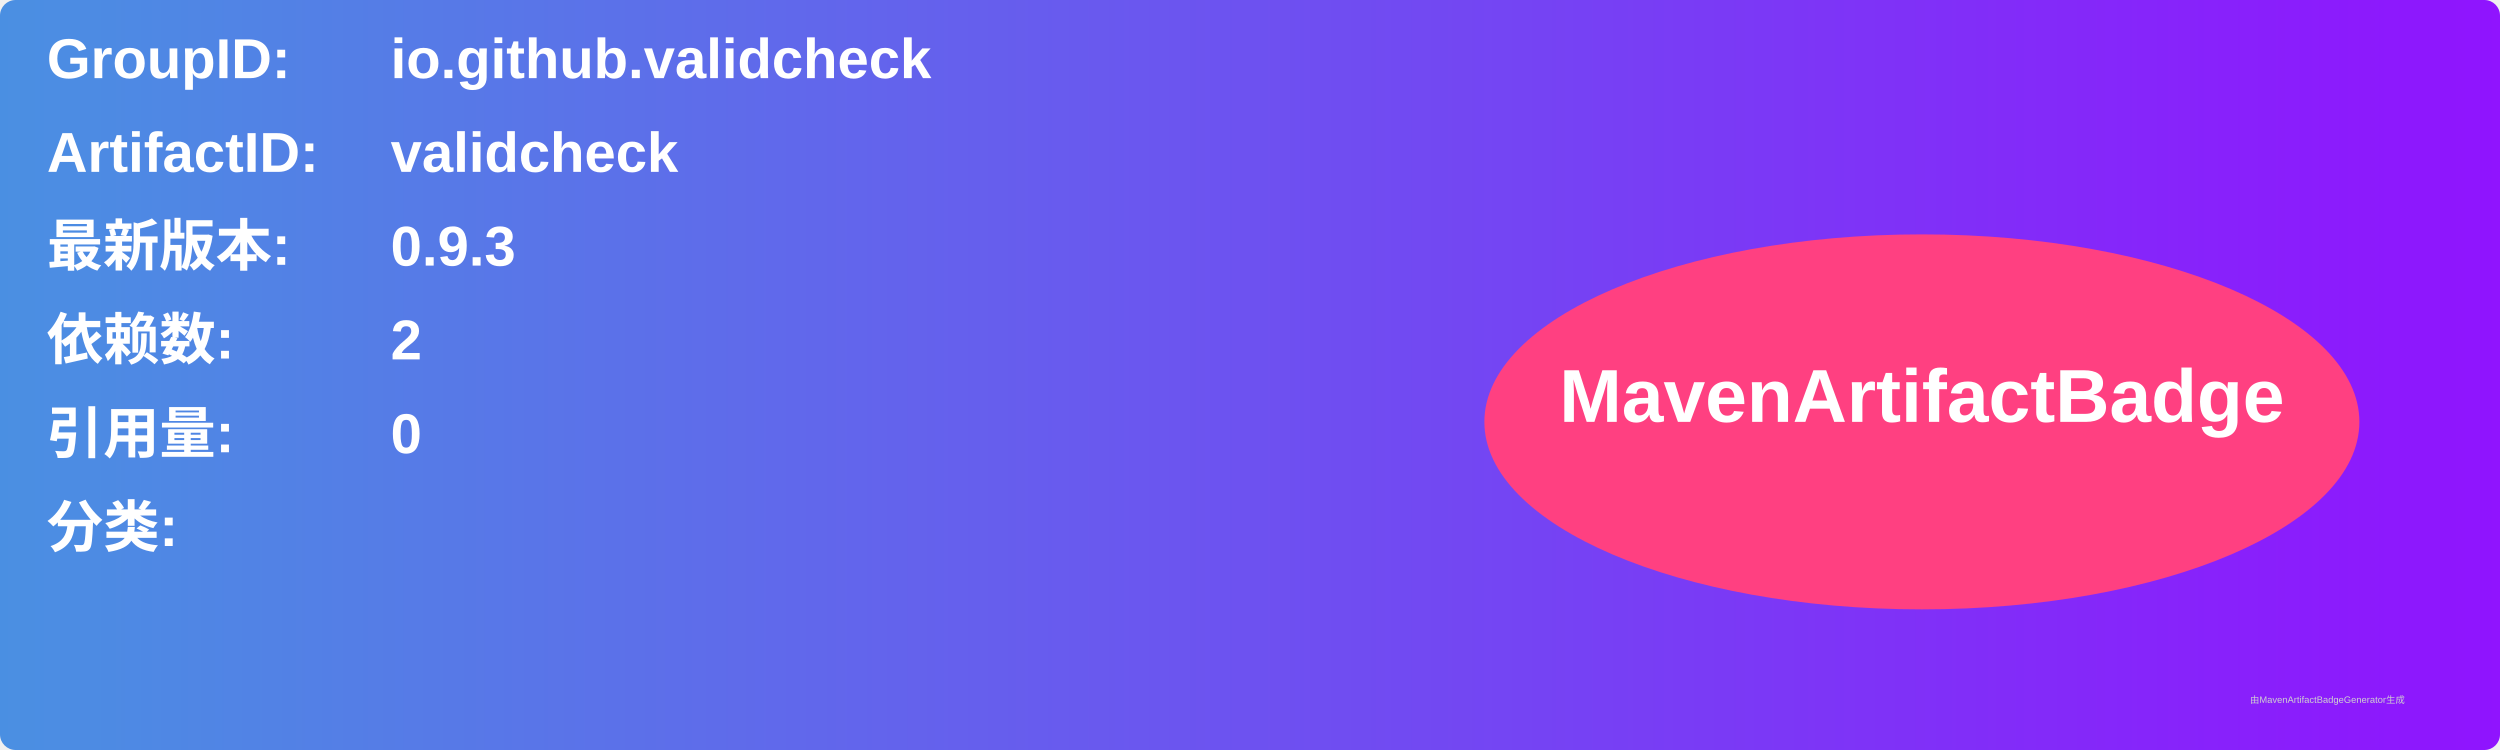
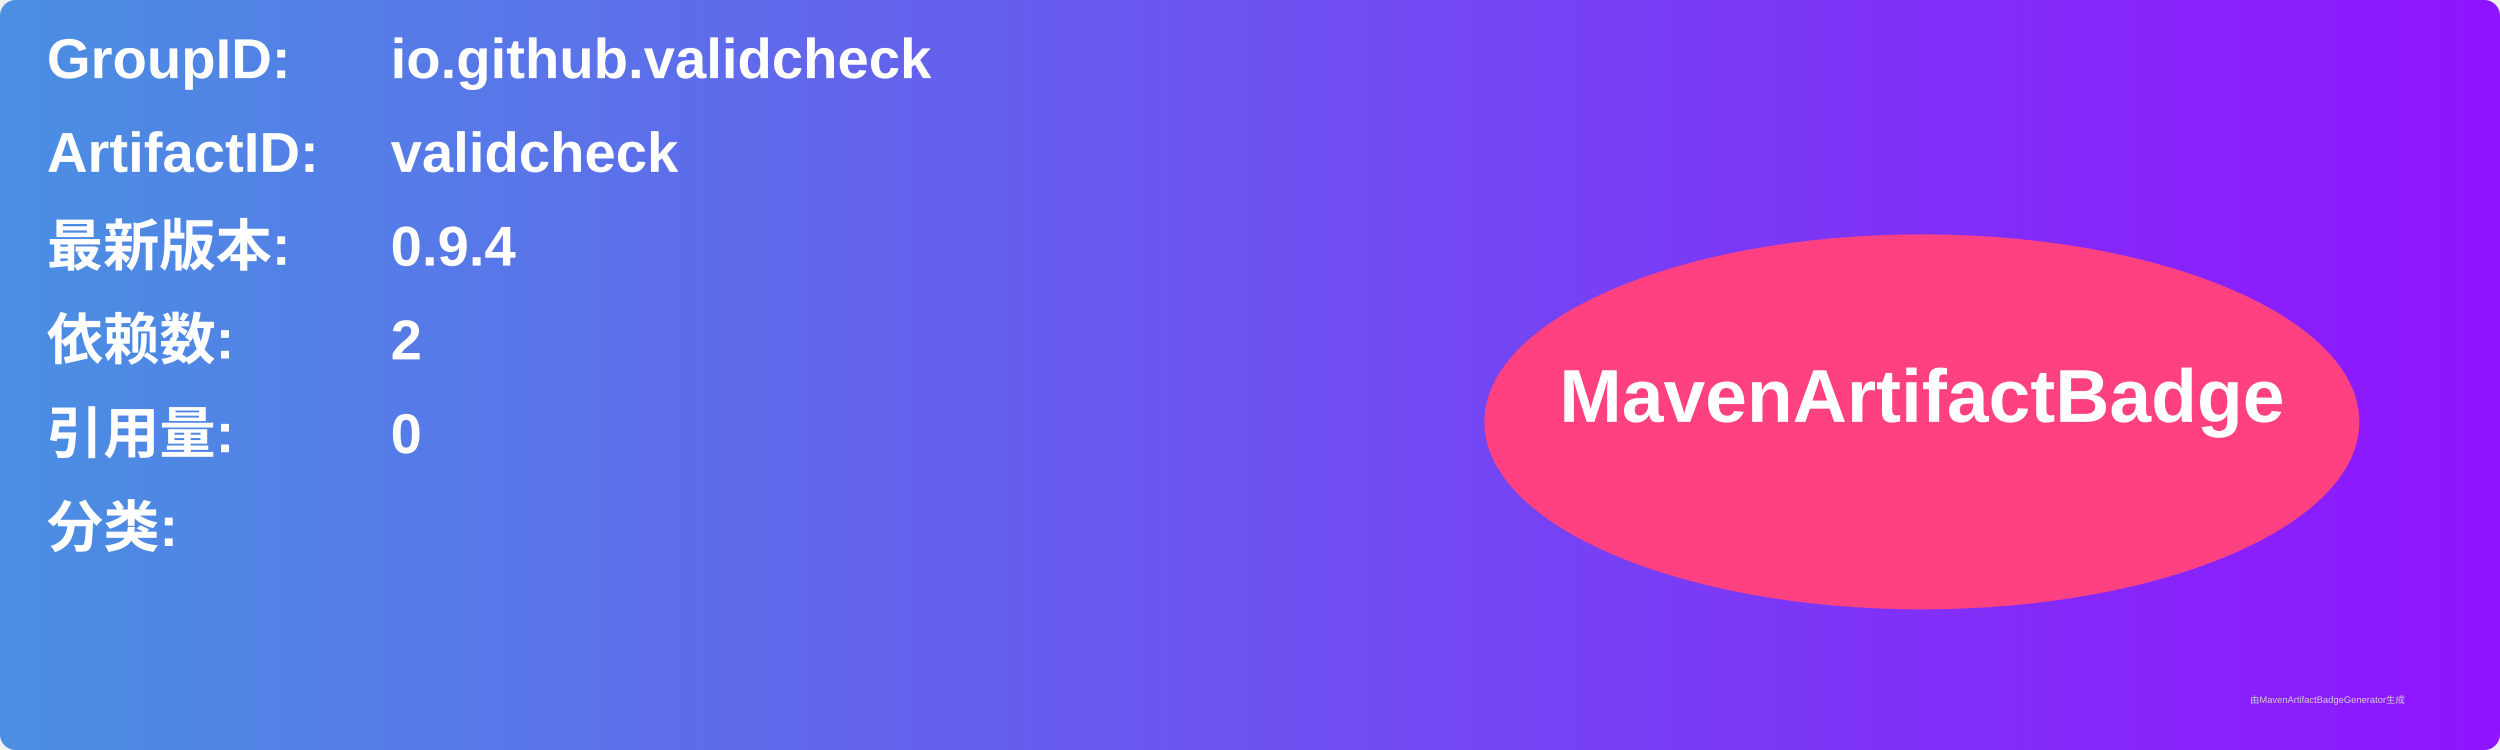
<svg xmlns="http://www.w3.org/2000/svg" width="800" height="240" viewBox="0 0 800 240">
  <linearGradient id="grad" x1="0%" y1="0%" x2="100%" y2="0%">
    <stop offset="0%" stop-color="#4a90e2" />
    <stop offset="100%" stop-color="#9013fe" />
  </linearGradient>
  <rect width="100%" height="100%" rx="5" ry="5" fill="url(#grad)" />
  <g transform="translate(15, 15)">
    <text x="0" y="10" font-family="Arial" font-size="18" fill="white" font-weight="bold" width="260">GroupID:</text>
    <text x="110" y="10" font-family="Arial" font-size="18" fill="white" font-weight="bold" width="460">io.github.validcheck</text>
    <text x="0" y="40" font-family="Arial" font-size="18" fill="white" font-weight="bold" width="260">ArtifactID:</text>
    <text x="110" y="40" font-family="Arial" font-size="18" fill="white" font-weight="bold" width="460">validcheck</text>
    <text x="0" y="70" font-family="Arial" font-size="18" fill="white" font-weight="bold">最新版本:</text>
    <text x="110" y="70" font-family="Arial" font-size="18" fill="white" font-weight="bold">
-       <tspan font-weight="bold">0.9.3</tspan>
+       <tspan font-weight="bold">0.9.4</tspan>
    </text>
    <text x="0" y="100" font-family="Arial" font-size="18" fill="white" font-weight="bold">依赖数: </text>
    <text x="110" y="100" font-family="Arial" font-size="18" fill="white">
      <tspan font-weight="bold">2</tspan>
    </text>
    <text x="0" y="130" font-family="Arial" font-size="18" fill="white" font-weight="bold">引用量: </text>
    <text x="110" y="130" font-family="Arial" font-size="18" fill="white">
      <tspan font-weight="bold">0</tspan>
    </text>
    <text x="0" y="160" font-family="Arial" font-size="18" fill="white" font-weight="bold">分类:</text>
    <text x="10" y="190" font-family="Arial" font-size="10" fill="white">
      <tspan font-weight="bold" />
    </text>
    <ellipse cx="600" cy="120" rx="140" ry="60" fill="#ff4081" />
    <text x="600" y="120" text-anchor="middle" font-family="Arial" font-size="24" fill="white" font-weight="bold">MavenArtifactBadge</text>
  </g>
  <text x="720" y="225" font-family="Arial" font-size="3" fill="#d0d0d0">由MavenArtifactBadgeGenerator生成</text>
</svg>
